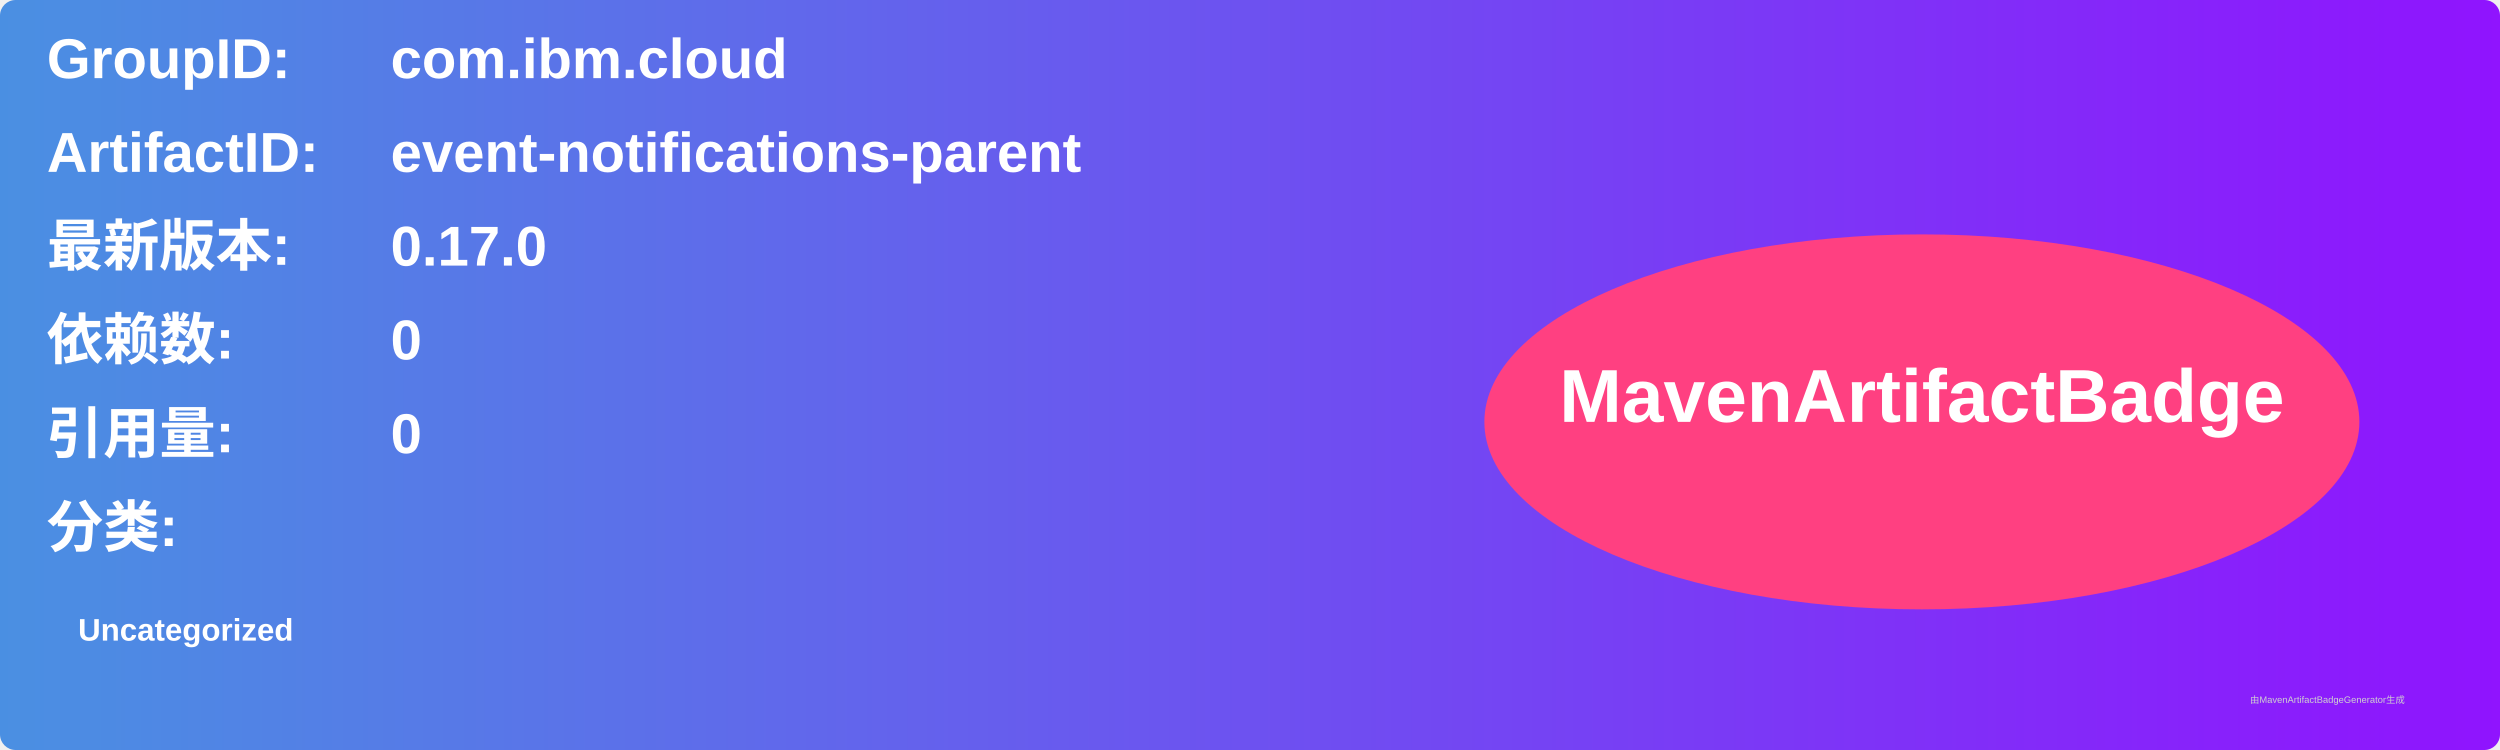
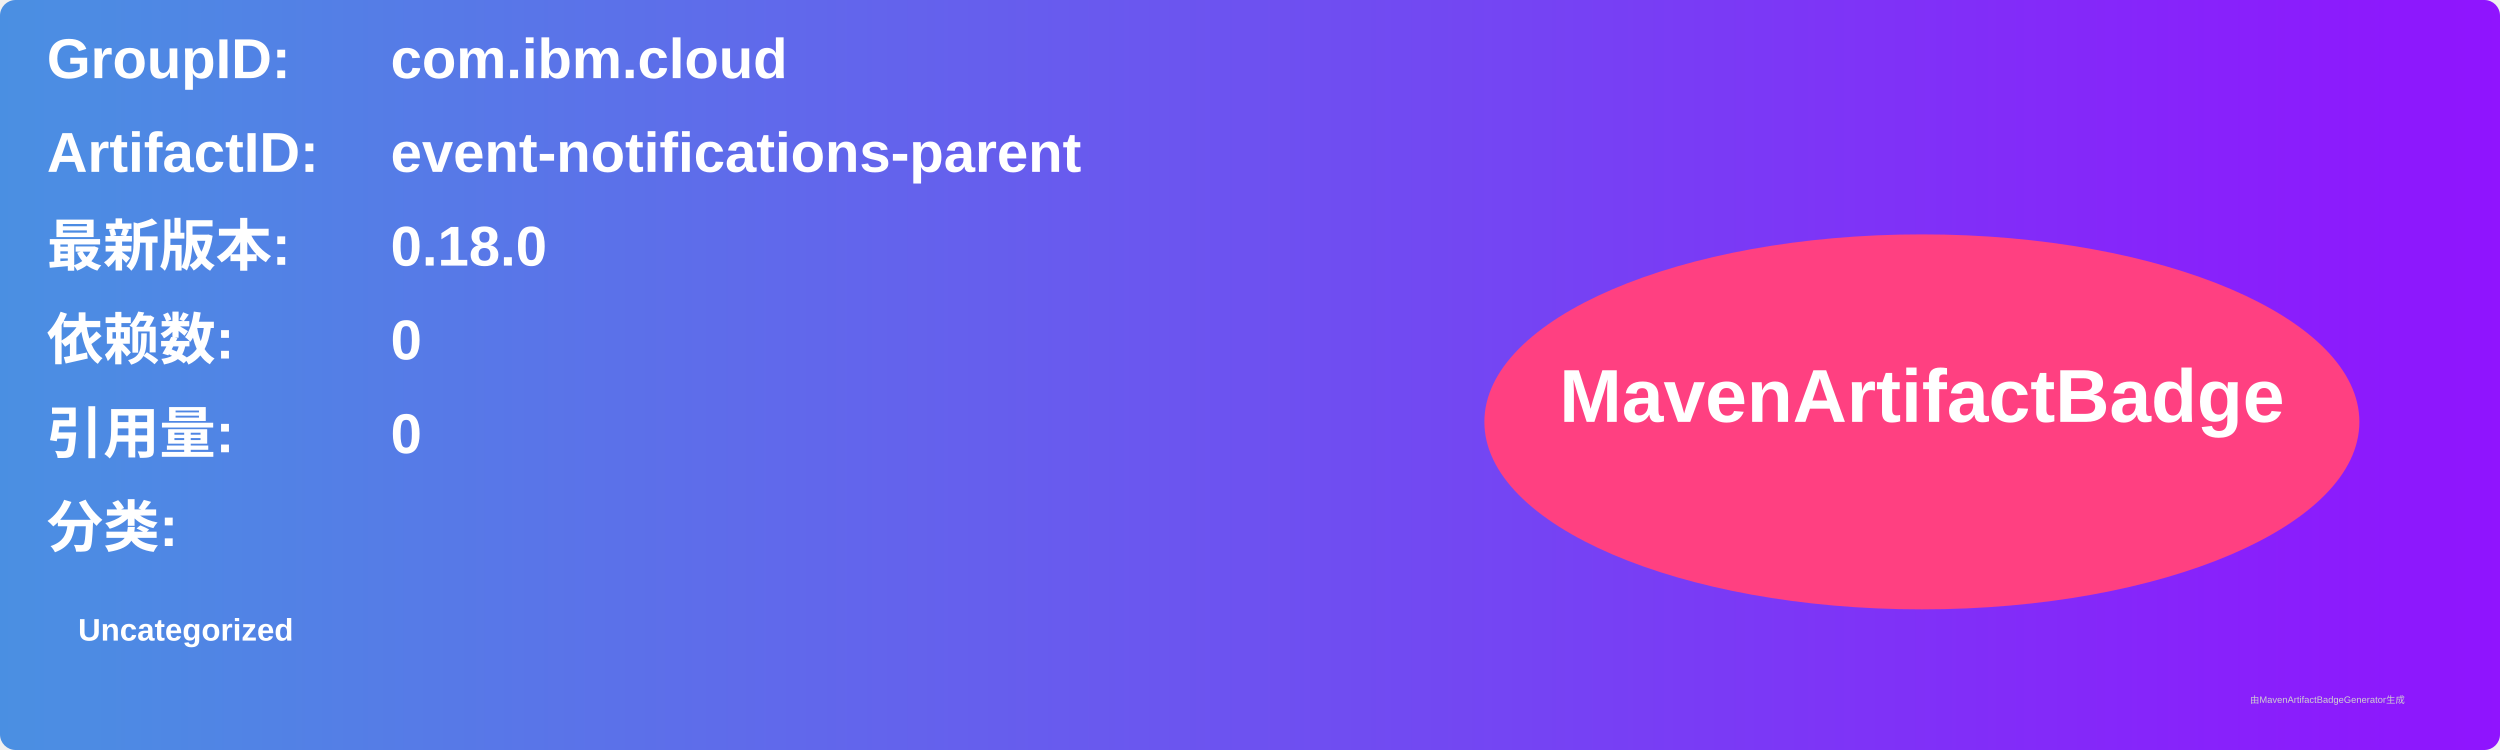
<svg xmlns="http://www.w3.org/2000/svg" width="800" height="240" viewBox="0 0 800 240">
  <linearGradient id="grad" x1="0%" y1="0%" x2="100%" y2="0%">
    <stop offset="0%" stop-color="#4a90e2" />
    <stop offset="100%" stop-color="#9013fe" />
  </linearGradient>
  <rect width="100%" height="100%" rx="5" ry="5" fill="url(#grad)" />
  <g transform="translate(15, 15)">
    <text x="0" y="10" font-family="Arial" font-size="18" fill="white" font-weight="bold" width="260">GroupID:</text>
    <text x="110" y="10" font-family="Arial" font-size="18" fill="white" font-weight="bold" width="460">com.ibm.cloud</text>
    <text x="0" y="40" font-family="Arial" font-size="18" fill="white" font-weight="bold" width="260">ArtifactID:</text>
    <text x="110" y="40" font-family="Arial" font-size="18" fill="white" font-weight="bold" width="460">event-notifications-parent</text>
    <text x="0" y="70" font-family="Arial" font-size="18" fill="white" font-weight="bold">最新版本:</text>
    <text x="110" y="70" font-family="Arial" font-size="18" fill="white" font-weight="bold">
-       <tspan font-weight="bold">0.17.0</tspan>
+       <tspan font-weight="bold">0.18.0</tspan>
    </text>
    <text x="0" y="100" font-family="Arial" font-size="18" fill="white" font-weight="bold">依赖数: </text>
    <text x="110" y="100" font-family="Arial" font-size="18" fill="white">
      <tspan font-weight="bold">0</tspan>
    </text>
    <text x="0" y="130" font-family="Arial" font-size="18" fill="white" font-weight="bold">引用量: </text>
    <text x="110" y="130" font-family="Arial" font-size="18" fill="white">
      <tspan font-weight="bold">0</tspan>
    </text>
    <text x="0" y="160" font-family="Arial" font-size="18" fill="white" font-weight="bold">分类:</text>
    <text x="10" y="190" font-family="Arial" font-size="10" fill="white">
      <tspan font-weight="bold">Uncategorized</tspan>
    </text>
    <ellipse cx="600" cy="120" rx="140" ry="60" fill="#ff4081" />
    <text x="600" y="120" text-anchor="middle" font-family="Arial" font-size="24" fill="white" font-weight="bold">MavenArtifactBadge</text>
  </g>
  <text x="720" y="225" font-family="Arial" font-size="3" fill="#d0d0d0">由MavenArtifactBadgeGenerator生成</text>
</svg>
